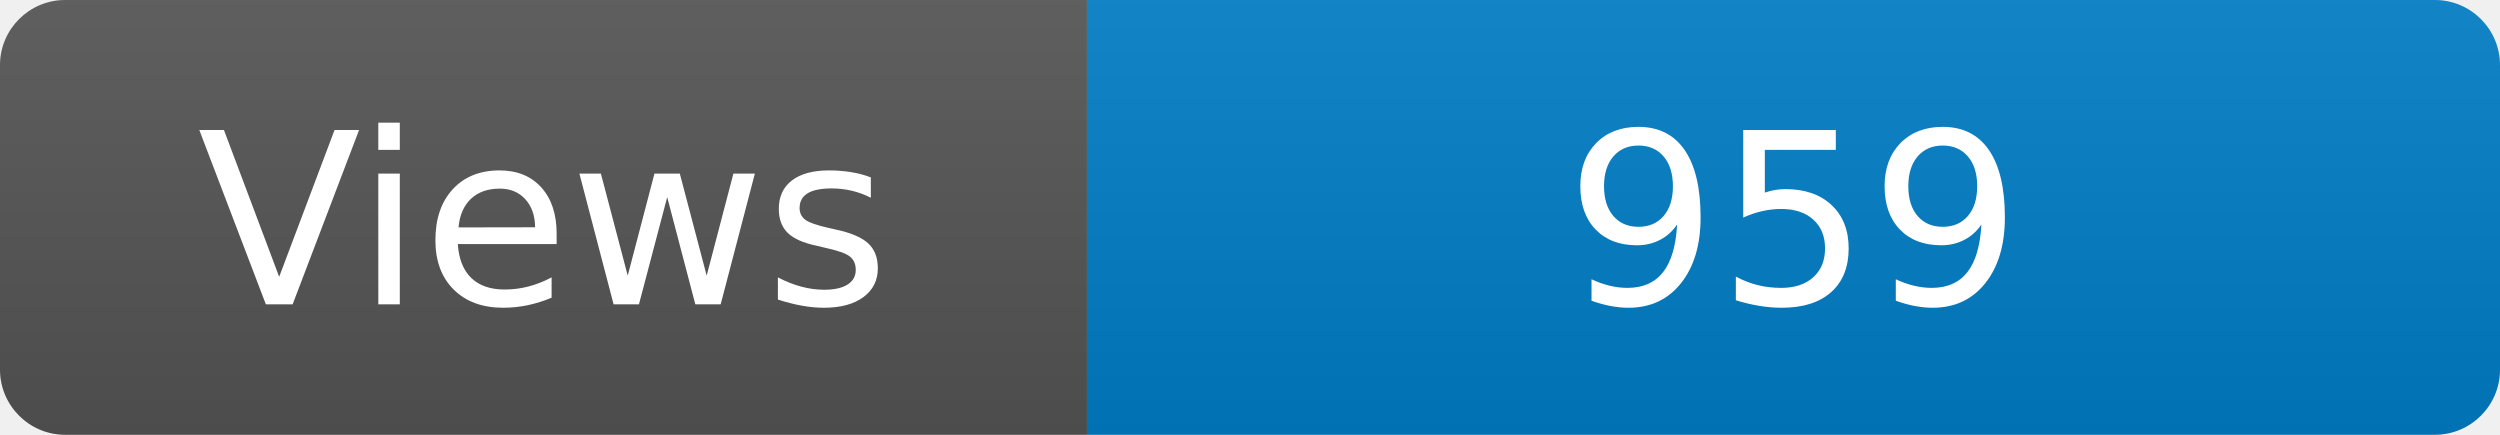
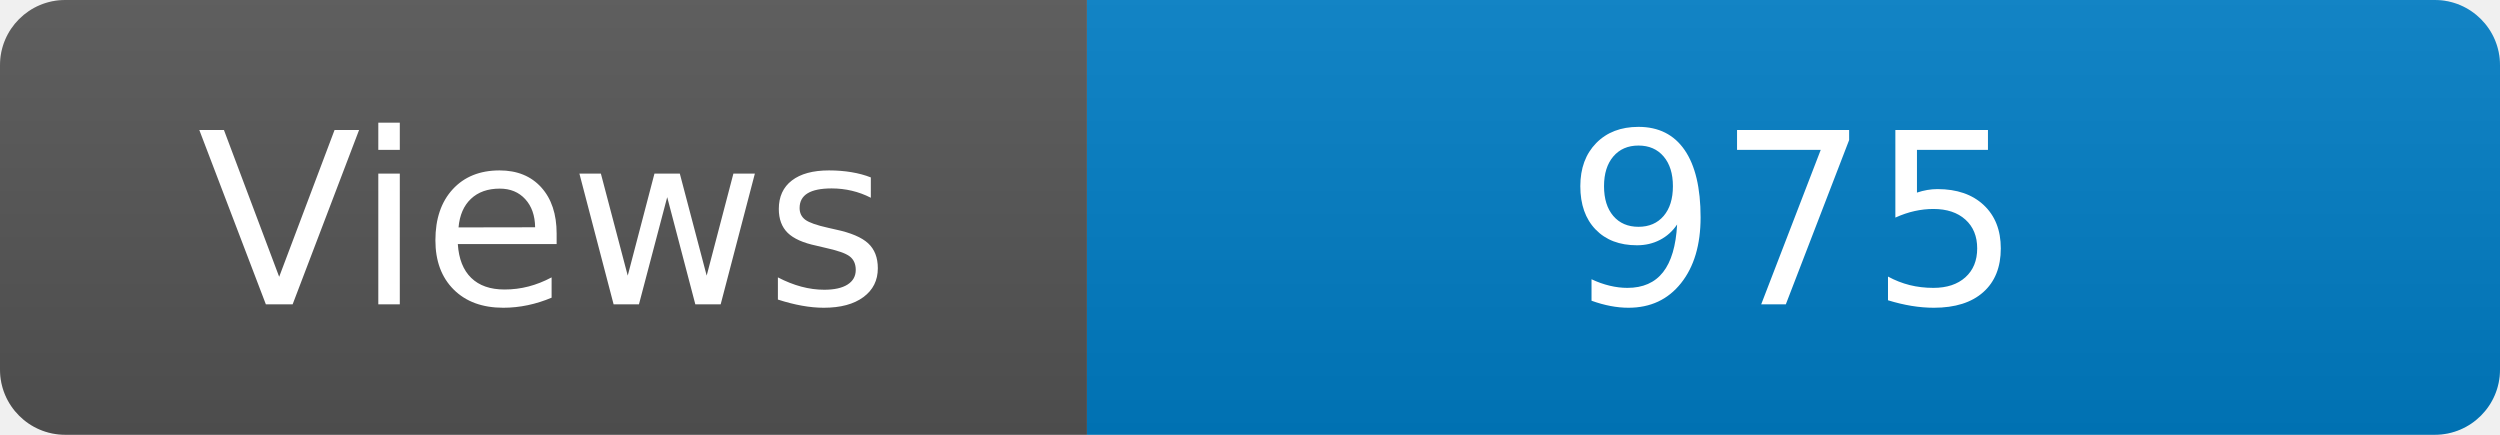
<svg xmlns="http://www.w3.org/2000/svg" width="115" height="20" role="img" aria-label="Maintained?: yes">
  <linearGradient id="s" x2="0" y2="100%">
    <stop offset="0" stop-color="#bbb" stop-opacity=".1" />
    <stop offset="1" stop-opacity=".1" />
  </linearGradient>
  <clipPath id="r">
    <rect width="115" height="20" rx="3" fill="#fff" />
  </clipPath>
  <g clip-path="url(#r)">
    <rect width="50" height="20" fill="#555" />
    <rect x="50" width="160" height="20" fill="#007ec6" />
    <rect width="115" height="20" fill="url(#s)" />
  </g>
  <g fill="#fff" text-anchor="middle" font-family="Verdana,Geneva,DejaVu Sans,sans-serif" font-size="110">
    <text x="250" y="140" transform="scale(.1)" fill="#fff">Views</text>
-     <text x="825" y="140" transform="scale(.1)" fill="#fff">959</text>
+     <text x="825" y="140" transform="scale(.1)" fill="#fff">975</text>
  </g>
</svg>
